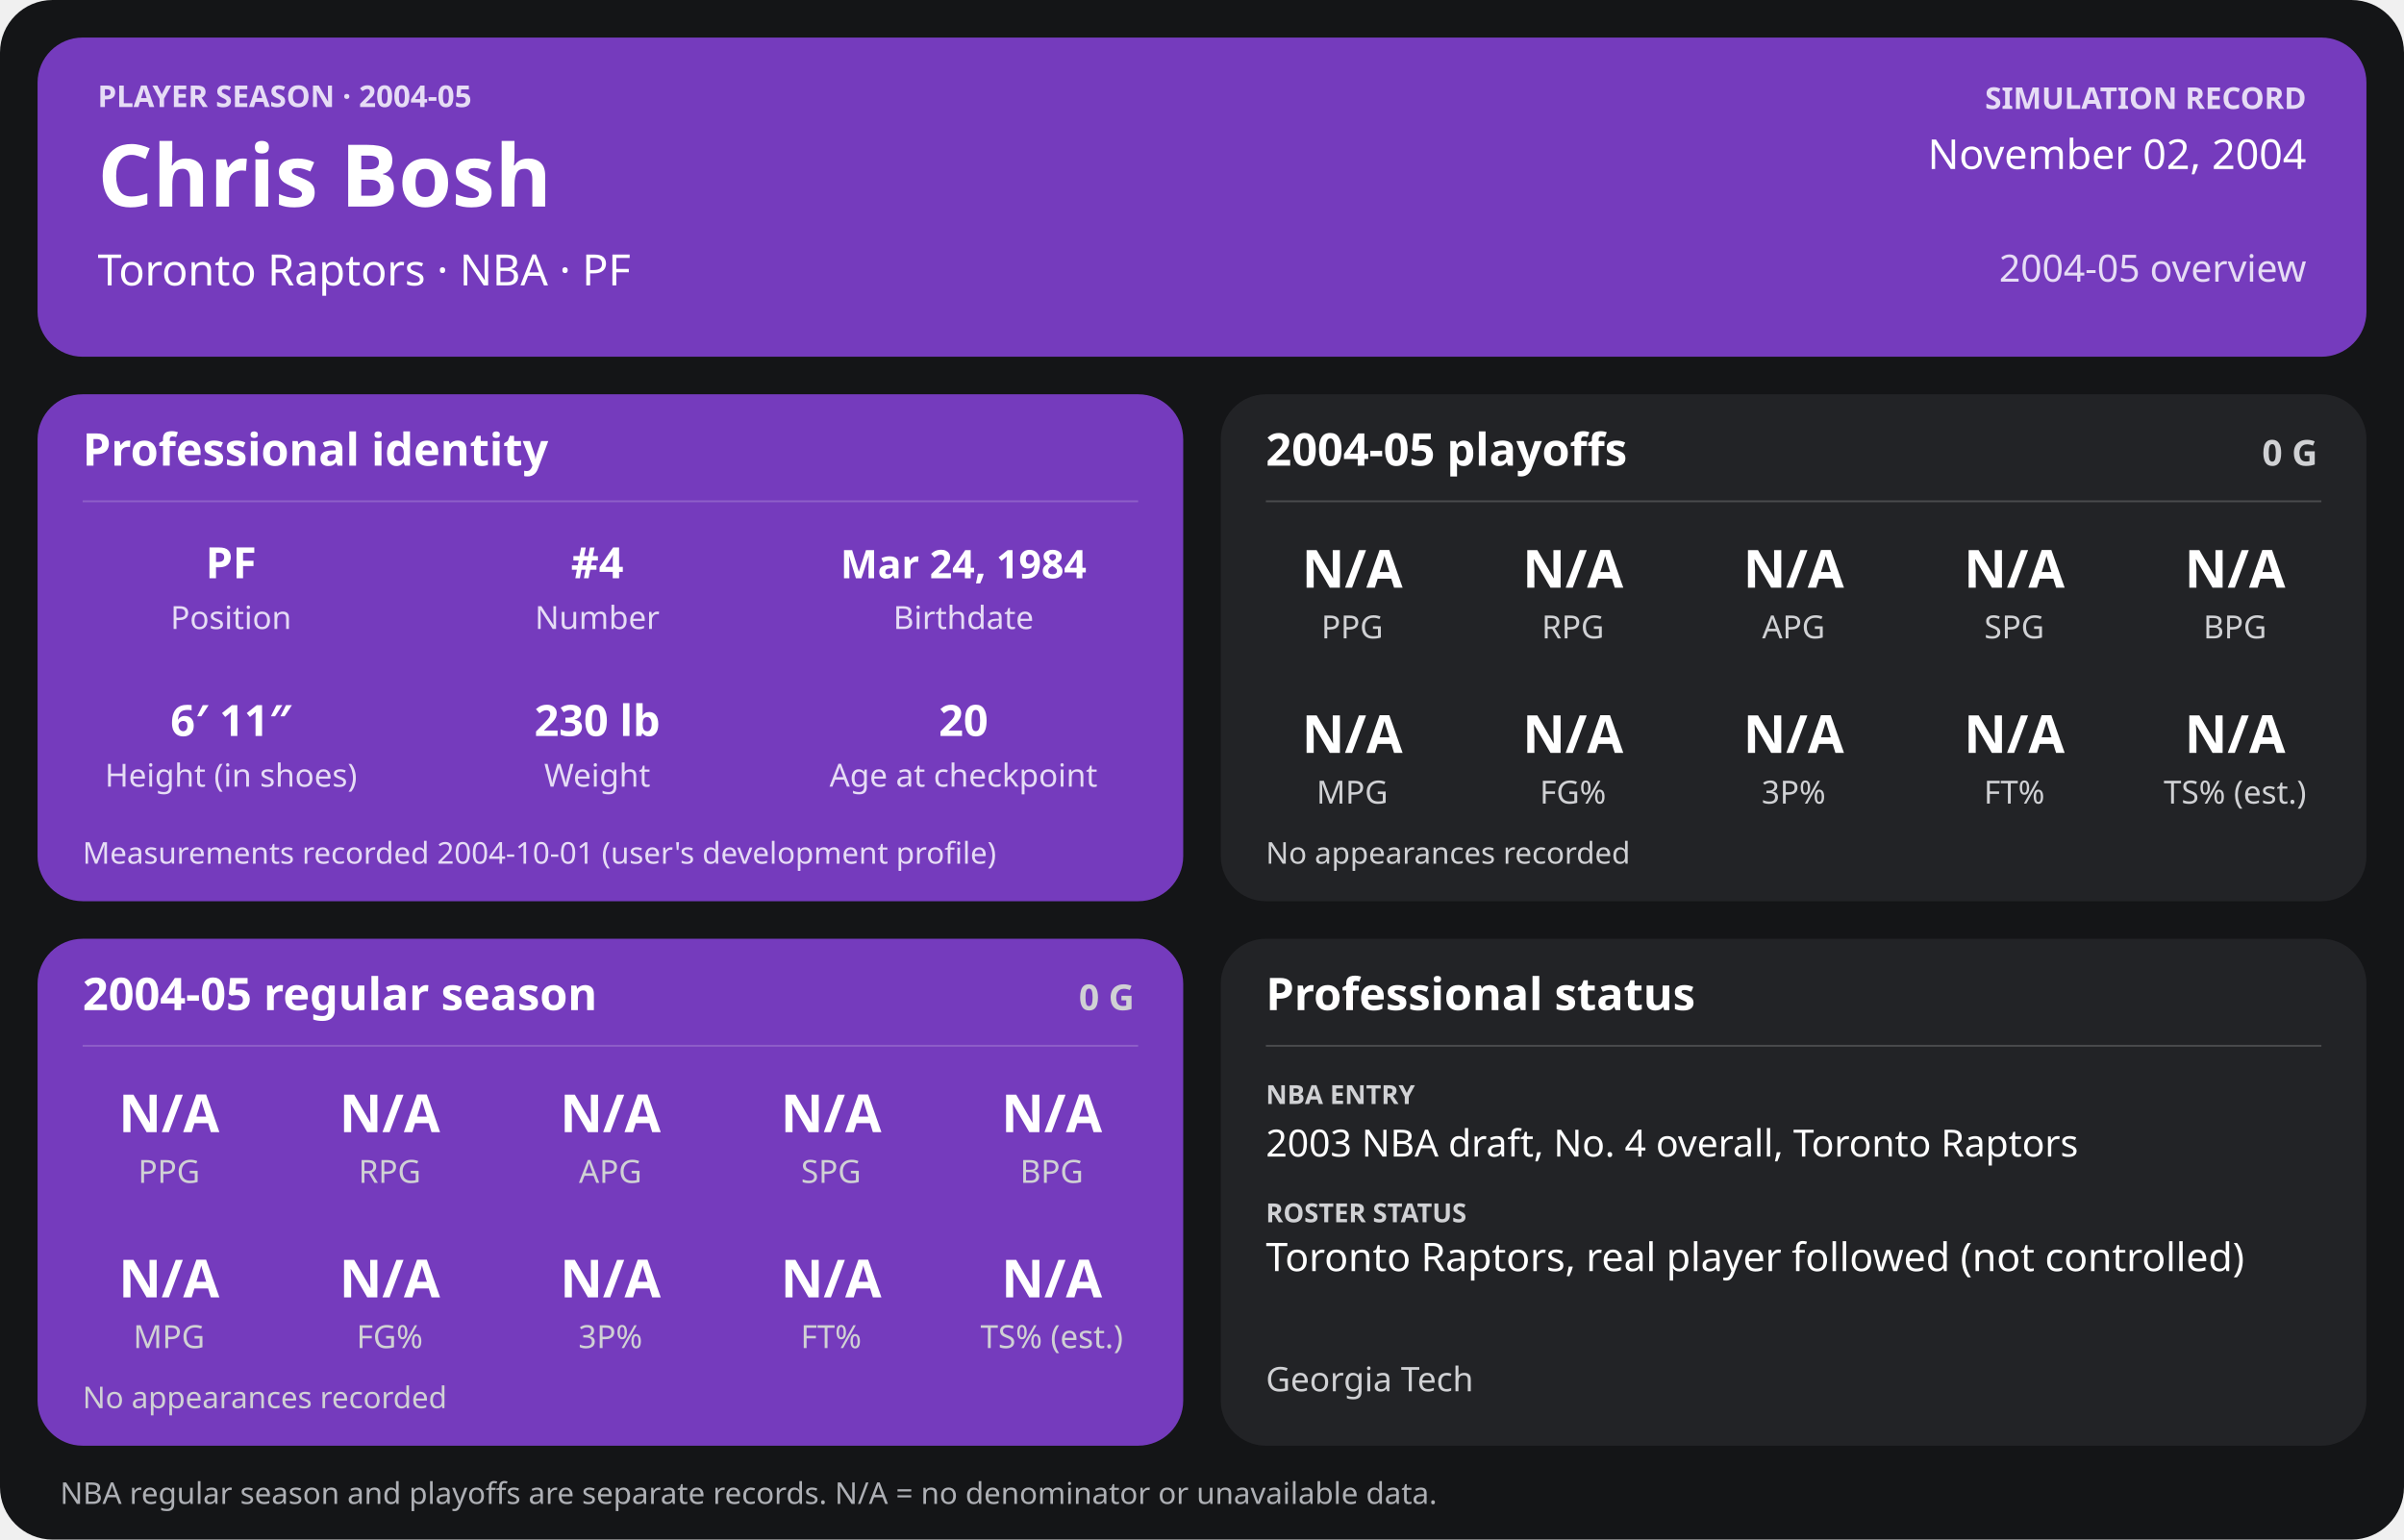
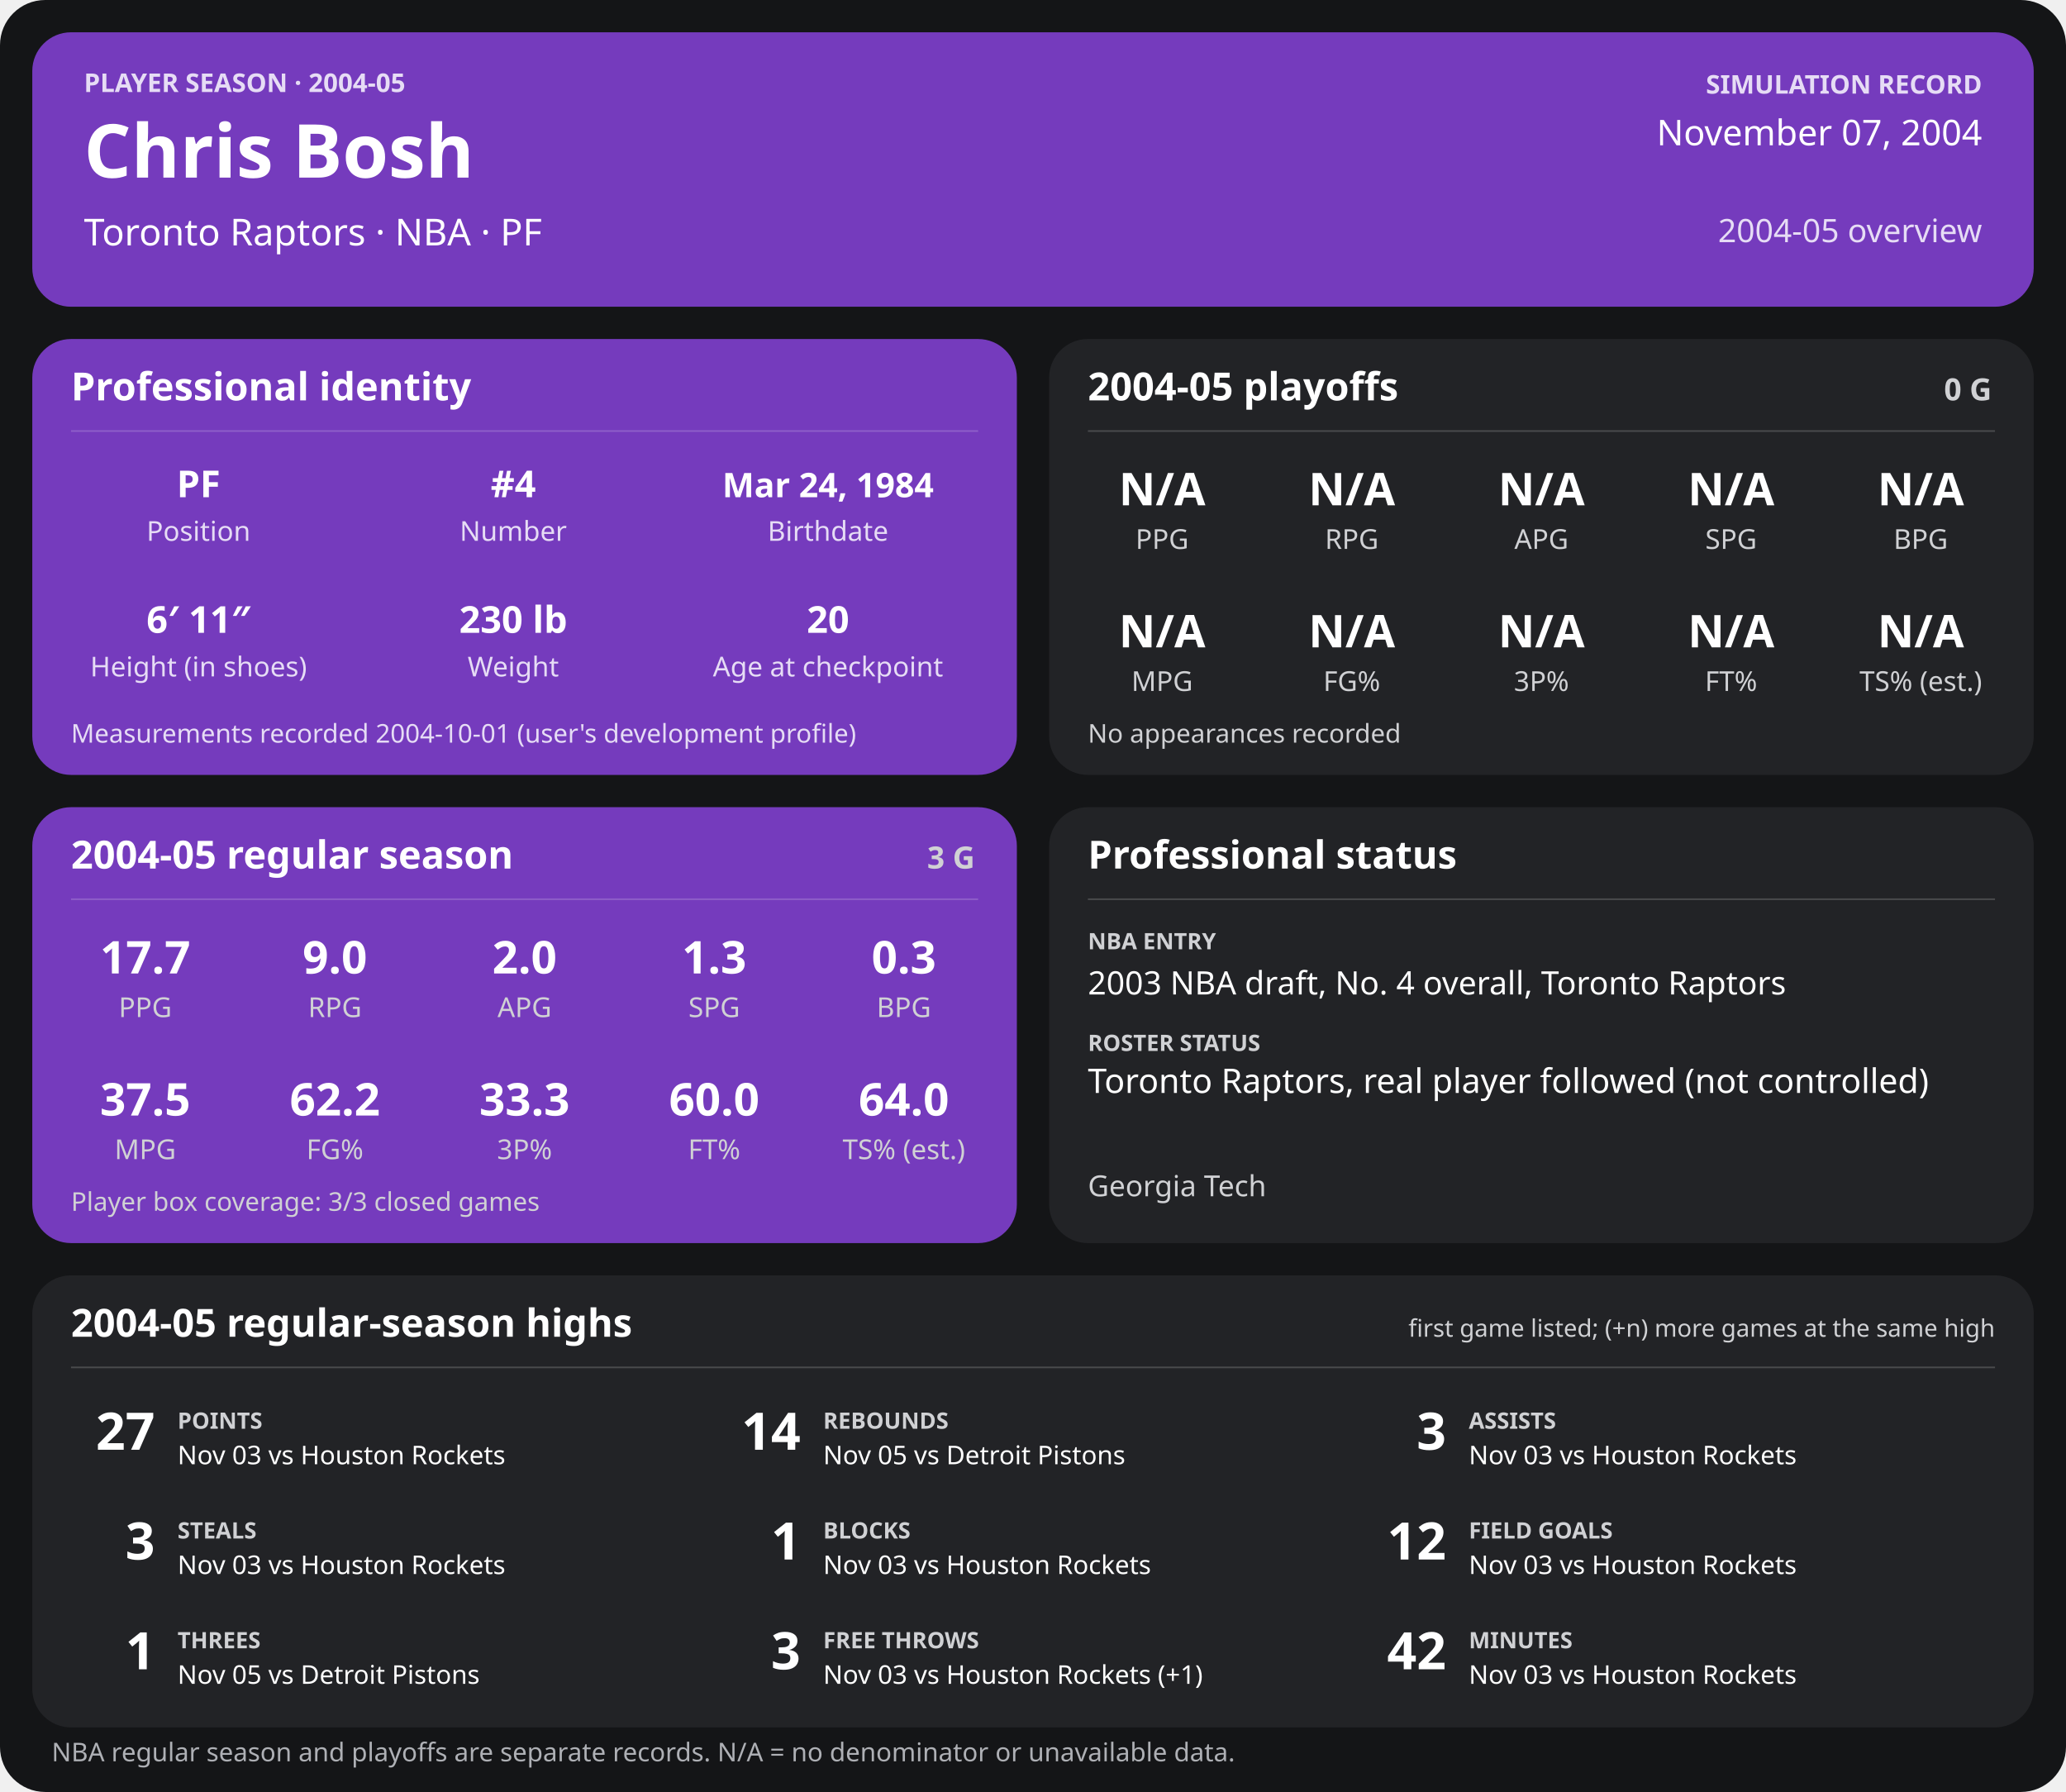
- <svg xmlns="http://www.w3.org/2000/svg" width="1280" height="820" viewBox="0 0 1280 820" role="img" aria-labelledby="title desc">
-   <rect width="1280" height="820" rx="28" fill="#141517" />
+ <svg xmlns="http://www.w3.org/2000/svg" width="1280" height="1110" viewBox="0 0 1280 1110" role="img" aria-labelledby="title desc">
+   <rect width="1280" height="1110" rx="28" fill="#141517" />
  <g>
    <rect x="20" y="20" width="1240" height="170" rx="24" fill="#753bbd" />
    <text x="52" y="57" font-family="sans-serif" fill="#e6dcf5" font-size="16" font-weight="700" text-anchor="start">PLAYER SEASON · 2004-05</text>
    <text x="52" y="110" font-family="sans-serif" fill="#ffffff" font-size="46" font-weight="700" text-anchor="start">Chris Bosh</text>
    <text x="52" y="152" font-family="sans-serif" fill="#ffffff" font-size="23" font-weight="400" text-anchor="start">Toronto Raptors  ·  NBA  ·  PF</text>
    <text x="1228" y="58" font-family="sans-serif" fill="#e6dcf5" font-size="16" font-weight="700" text-anchor="end">SIMULATION RECORD</text>
-     <text x="1228" y="90" font-family="sans-serif" fill="#ffffff" font-size="22" font-weight="500" text-anchor="end">November 02, 2004</text>
+     <text x="1228" y="90" font-family="sans-serif" fill="#ffffff" font-size="22" font-weight="500" text-anchor="end">November 07, 2004</text>
    <text x="1228" y="150" font-family="sans-serif" fill="#e6dcf5" font-size="20" font-weight="500" text-anchor="end">2004-05 overview</text>
    <rect x="20" y="210" width="610" height="270" rx="24" fill="#753bbd" />
    <text x="44" y="248" font-family="sans-serif" fill="#ffffff" font-size="24" font-weight="700" text-anchor="start">Professional identity</text>
    <line x1="44" y1="267" x2="606" y2="267" stroke="#ffffff" stroke-opacity="0.18" />
    <text x="123" y="308" font-family="sans-serif" fill="#ffffff" font-size="23" font-weight="600" text-anchor="middle">PF</text>
    <text x="123" y="335" font-family="sans-serif" fill="#e6dcf5" font-size="17" font-weight="400" text-anchor="middle">Position</text>
    <text x="318" y="308" font-family="sans-serif" fill="#ffffff" font-size="23" font-weight="600" text-anchor="middle">#4</text>
    <text x="318" y="335" font-family="sans-serif" fill="#e6dcf5" font-size="17" font-weight="400" text-anchor="middle">Number</text>
    <text x="513" y="308" font-family="sans-serif" fill="#ffffff" font-size="21" font-weight="600" text-anchor="middle">Mar 24, 1984</text>
    <text x="513" y="335" font-family="sans-serif" fill="#e6dcf5" font-size="17" font-weight="400" text-anchor="middle">Birthdate</text>
    <text x="123" y="392" font-family="sans-serif" fill="#ffffff" font-size="23" font-weight="600" text-anchor="middle">6′ 11″</text>
    <text x="123" y="419" font-family="sans-serif" fill="#e6dcf5" font-size="17" font-weight="400" text-anchor="middle">Height (in shoes)</text>
    <text x="318" y="392" font-family="sans-serif" fill="#ffffff" font-size="23" font-weight="600" text-anchor="middle">230 lb</text>
    <text x="318" y="419" font-family="sans-serif" fill="#e6dcf5" font-size="17" font-weight="400" text-anchor="middle">Weight</text>
    <text x="513" y="392" font-family="sans-serif" fill="#ffffff" font-size="23" font-weight="600" text-anchor="middle">20</text>
    <text x="513" y="419" font-family="sans-serif" fill="#e6dcf5" font-size="17" font-weight="400" text-anchor="middle">Age at checkpoint</text>
    <text x="44" y="460" font-family="sans-serif" fill="#e6dcf5" font-size="16" font-weight="400" text-anchor="start">Measurements recorded 2004-10-01 (user's development profile)</text>
    <rect x="650" y="210" width="610" height="270" rx="24" fill="#222326" />
    <text x="674" y="248" font-family="sans-serif" fill="#ffffff" font-size="24" font-weight="700" text-anchor="start">2004-05 playoffs</text>
    <text x="1234" y="248" font-family="sans-serif" fill="#d0d1d4" font-size="19" font-weight="700" text-anchor="end">0 G</text>
    <line x1="674" y1="267" x2="1236" y2="267" stroke="#ffffff" stroke-opacity="0.18" />
    <text x="720.0" y="313" font-family="sans-serif" fill="#ffffff" font-size="28" font-weight="600" text-anchor="middle">N/A</text>
    <text x="720.0" y="340" font-family="sans-serif" fill="#d0d1d4" font-size="17" font-weight="400" text-anchor="middle">PPG</text>
    <text x="837.5" y="313" font-family="sans-serif" fill="#ffffff" font-size="28" font-weight="600" text-anchor="middle">N/A</text>
    <text x="837.5" y="340" font-family="sans-serif" fill="#d0d1d4" font-size="17" font-weight="400" text-anchor="middle">RPG</text>
    <text x="955.0" y="313" font-family="sans-serif" fill="#ffffff" font-size="28" font-weight="600" text-anchor="middle">N/A</text>
    <text x="955.0" y="340" font-family="sans-serif" fill="#d0d1d4" font-size="17" font-weight="400" text-anchor="middle">APG</text>
    <text x="1072.5" y="313" font-family="sans-serif" fill="#ffffff" font-size="28" font-weight="600" text-anchor="middle">N/A</text>
    <text x="1072.5" y="340" font-family="sans-serif" fill="#d0d1d4" font-size="17" font-weight="400" text-anchor="middle">SPG</text>
    <text x="1190.0" y="313" font-family="sans-serif" fill="#ffffff" font-size="28" font-weight="600" text-anchor="middle">N/A</text>
    <text x="1190.0" y="340" font-family="sans-serif" fill="#d0d1d4" font-size="17" font-weight="400" text-anchor="middle">BPG</text>
    <text x="720.0" y="401" font-family="sans-serif" fill="#ffffff" font-size="28" font-weight="600" text-anchor="middle">N/A</text>
    <text x="720.0" y="428" font-family="sans-serif" fill="#d0d1d4" font-size="17" font-weight="400" text-anchor="middle">MPG</text>
    <text x="837.5" y="401" font-family="sans-serif" fill="#ffffff" font-size="28" font-weight="600" text-anchor="middle">N/A</text>
    <text x="837.5" y="428" font-family="sans-serif" fill="#d0d1d4" font-size="17" font-weight="400" text-anchor="middle">FG%</text>
    <text x="955.0" y="401" font-family="sans-serif" fill="#ffffff" font-size="28" font-weight="600" text-anchor="middle">N/A</text>
    <text x="955.0" y="428" font-family="sans-serif" fill="#d0d1d4" font-size="17" font-weight="400" text-anchor="middle">3P%</text>
    <text x="1072.5" y="401" font-family="sans-serif" fill="#ffffff" font-size="28" font-weight="600" text-anchor="middle">N/A</text>
    <text x="1072.5" y="428" font-family="sans-serif" fill="#d0d1d4" font-size="17" font-weight="400" text-anchor="middle">FT%</text>
    <text x="1190.0" y="401" font-family="sans-serif" fill="#ffffff" font-size="28" font-weight="600" text-anchor="middle">N/A</text>
    <text x="1190.0" y="428" font-family="sans-serif" fill="#d0d1d4" font-size="17" font-weight="400" text-anchor="middle">TS% (est.)</text>
    <text x="674" y="460" font-family="sans-serif" fill="#d0d1d4" font-size="16" font-weight="400" text-anchor="start">No appearances recorded</text>
    <rect x="20" y="500" width="610" height="270" rx="24" fill="#753bbd" />
    <text x="44" y="538" font-family="sans-serif" fill="#ffffff" font-size="24" font-weight="700" text-anchor="start">2004-05 regular season</text>
-     <text x="604" y="538" font-family="sans-serif" fill="#d0d1d4" font-size="19" font-weight="700" text-anchor="end">0 G</text>
+     <text x="604" y="538" font-family="sans-serif" fill="#d0d1d4" font-size="19" font-weight="700" text-anchor="end">3 G</text>
    <line x1="44" y1="557" x2="606" y2="557" stroke="#ffffff" stroke-opacity="0.18" />
-     <text x="90.0" y="603" font-family="sans-serif" fill="#ffffff" font-size="28" font-weight="600" text-anchor="middle">N/A</text>
+     <text x="90.0" y="603" font-family="sans-serif" fill="#ffffff" font-size="28" font-weight="600" text-anchor="middle">17.7</text>
    <text x="90.0" y="630" font-family="sans-serif" fill="#d0d1d4" font-size="17" font-weight="400" text-anchor="middle">PPG</text>
-     <text x="207.5" y="603" font-family="sans-serif" fill="#ffffff" font-size="28" font-weight="600" text-anchor="middle">N/A</text>
+     <text x="207.5" y="603" font-family="sans-serif" fill="#ffffff" font-size="28" font-weight="600" text-anchor="middle">9.0</text>
    <text x="207.5" y="630" font-family="sans-serif" fill="#d0d1d4" font-size="17" font-weight="400" text-anchor="middle">RPG</text>
-     <text x="325.0" y="603" font-family="sans-serif" fill="#ffffff" font-size="28" font-weight="600" text-anchor="middle">N/A</text>
+     <text x="325.0" y="603" font-family="sans-serif" fill="#ffffff" font-size="28" font-weight="600" text-anchor="middle">2.0</text>
    <text x="325.0" y="630" font-family="sans-serif" fill="#d0d1d4" font-size="17" font-weight="400" text-anchor="middle">APG</text>
-     <text x="442.5" y="603" font-family="sans-serif" fill="#ffffff" font-size="28" font-weight="600" text-anchor="middle">N/A</text>
+     <text x="442.5" y="603" font-family="sans-serif" fill="#ffffff" font-size="28" font-weight="600" text-anchor="middle">1.3</text>
    <text x="442.5" y="630" font-family="sans-serif" fill="#d0d1d4" font-size="17" font-weight="400" text-anchor="middle">SPG</text>
-     <text x="560.0" y="603" font-family="sans-serif" fill="#ffffff" font-size="28" font-weight="600" text-anchor="middle">N/A</text>
+     <text x="560.0" y="603" font-family="sans-serif" fill="#ffffff" font-size="28" font-weight="600" text-anchor="middle">0.3</text>
    <text x="560.0" y="630" font-family="sans-serif" fill="#d0d1d4" font-size="17" font-weight="400" text-anchor="middle">BPG</text>
-     <text x="90.0" y="691" font-family="sans-serif" fill="#ffffff" font-size="28" font-weight="600" text-anchor="middle">N/A</text>
+     <text x="90.0" y="691" font-family="sans-serif" fill="#ffffff" font-size="28" font-weight="600" text-anchor="middle">37.5</text>
    <text x="90.0" y="718" font-family="sans-serif" fill="#d0d1d4" font-size="17" font-weight="400" text-anchor="middle">MPG</text>
-     <text x="207.5" y="691" font-family="sans-serif" fill="#ffffff" font-size="28" font-weight="600" text-anchor="middle">N/A</text>
+     <text x="207.5" y="691" font-family="sans-serif" fill="#ffffff" font-size="28" font-weight="600" text-anchor="middle">62.2</text>
    <text x="207.5" y="718" font-family="sans-serif" fill="#d0d1d4" font-size="17" font-weight="400" text-anchor="middle">FG%</text>
-     <text x="325.0" y="691" font-family="sans-serif" fill="#ffffff" font-size="28" font-weight="600" text-anchor="middle">N/A</text>
+     <text x="325.0" y="691" font-family="sans-serif" fill="#ffffff" font-size="28" font-weight="600" text-anchor="middle">33.3</text>
    <text x="325.0" y="718" font-family="sans-serif" fill="#d0d1d4" font-size="17" font-weight="400" text-anchor="middle">3P%</text>
-     <text x="442.5" y="691" font-family="sans-serif" fill="#ffffff" font-size="28" font-weight="600" text-anchor="middle">N/A</text>
+     <text x="442.5" y="691" font-family="sans-serif" fill="#ffffff" font-size="28" font-weight="600" text-anchor="middle">60.0</text>
    <text x="442.5" y="718" font-family="sans-serif" fill="#d0d1d4" font-size="17" font-weight="400" text-anchor="middle">FT%</text>
-     <text x="560.0" y="691" font-family="sans-serif" fill="#ffffff" font-size="28" font-weight="600" text-anchor="middle">N/A</text>
+     <text x="560.0" y="691" font-family="sans-serif" fill="#ffffff" font-size="28" font-weight="600" text-anchor="middle">64.0</text>
    <text x="560.0" y="718" font-family="sans-serif" fill="#d0d1d4" font-size="17" font-weight="400" text-anchor="middle">TS% (est.)</text>
-     <text x="44" y="750" font-family="sans-serif" fill="#d0d1d4" font-size="16" font-weight="400" text-anchor="start">No appearances recorded</text>
+     <text x="44" y="750" font-family="sans-serif" fill="#d0d1d4" font-size="16" font-weight="400" text-anchor="start">Player box coverage: 3/3 closed games</text>
    <rect x="650" y="500" width="610" height="270" rx="24" fill="#222326" />
    <text x="674" y="538" font-family="sans-serif" fill="#ffffff" font-size="24" font-weight="700" text-anchor="start">Professional status</text>
    <line x1="674" y1="557" x2="1236" y2="557" stroke="#ffffff" stroke-opacity="0.18" />
    <text x="674" y="588" font-family="sans-serif" fill="#d0d1d4" font-size="14" font-weight="700" text-anchor="start">NBA ENTRY</text>
    <text x="674" y="616" font-family="sans-serif" fill="#ffffff" font-size="20" font-weight="500" text-anchor="start">2003 NBA draft, No. 4 overall, Toronto Raptors</text>
    <text x="674" y="651" font-family="sans-serif" fill="#d0d1d4" font-size="14" font-weight="700" text-anchor="start">ROSTER STATUS</text>
    <text x="674" y="677" font-family="sans-serif" fill="#ffffff" font-size="21" font-weight="500" text-anchor="start">Toronto Raptors, real player followed (not controlled)</text>
    <text x="674" y="741" font-family="sans-serif" fill="#d0d1d4" font-size="18" font-weight="400" text-anchor="start">Georgia Tech</text>
-     <text x="32" y="801" font-family="sans-serif" fill="#aeb0b5" font-size="16" font-weight="400" text-anchor="start">NBA regular season and playoffs are separate records. N/A = no denominator or unavailable data.</text>
+     <rect x="20" y="790" width="1240" height="280" rx="24" fill="#222326" />
+     <text x="44" y="828" font-family="sans-serif" fill="#ffffff" font-size="24" font-weight="700" text-anchor="start">2004-05 regular-season highs</text>
+     <text x="1236" y="828" font-family="sans-serif" fill="#d0d1d4" font-size="15" font-weight="400" text-anchor="end">first game listed; (+n) more games at the same high</text>
+     <line x1="44" y1="847" x2="1236" y2="847" stroke="#ffffff" stroke-opacity="0.18" />
+     <text x="96" y="898" font-family="sans-serif" fill="#ffffff" font-size="32" font-weight="700" text-anchor="end">27</text>
+     <text x="110" y="885" font-family="sans-serif" fill="#d0d1d4" font-size="14" font-weight="700" text-anchor="start">POINTS</text>
+     <text x="110" y="907" font-family="sans-serif" fill="#ffffff" font-size="16" font-weight="400" text-anchor="start">Nov 03 vs Houston Rockets</text>
+     <text x="496" y="898" font-family="sans-serif" fill="#ffffff" font-size="32" font-weight="700" text-anchor="end">14</text>
+     <text x="510" y="885" font-family="sans-serif" fill="#d0d1d4" font-size="14" font-weight="700" text-anchor="start">REBOUNDS</text>
+     <text x="510" y="907" font-family="sans-serif" fill="#ffffff" font-size="16" font-weight="400" text-anchor="start">Nov 05 vs Detroit Pistons</text>
+     <text x="896" y="898" font-family="sans-serif" fill="#ffffff" font-size="32" font-weight="700" text-anchor="end">3</text>
+     <text x="910" y="885" font-family="sans-serif" fill="#d0d1d4" font-size="14" font-weight="700" text-anchor="start">ASSISTS</text>
+     <text x="910" y="907" font-family="sans-serif" fill="#ffffff" font-size="16" font-weight="400" text-anchor="start">Nov 03 vs Houston Rockets</text>
+     <text x="96" y="966" font-family="sans-serif" fill="#ffffff" font-size="32" font-weight="700" text-anchor="end">3</text>
+     <text x="110" y="953" font-family="sans-serif" fill="#d0d1d4" font-size="14" font-weight="700" text-anchor="start">STEALS</text>
+     <text x="110" y="975" font-family="sans-serif" fill="#ffffff" font-size="16" font-weight="400" text-anchor="start">Nov 03 vs Houston Rockets</text>
+     <text x="496" y="966" font-family="sans-serif" fill="#ffffff" font-size="32" font-weight="700" text-anchor="end">1</text>
+     <text x="510" y="953" font-family="sans-serif" fill="#d0d1d4" font-size="14" font-weight="700" text-anchor="start">BLOCKS</text>
+     <text x="510" y="975" font-family="sans-serif" fill="#ffffff" font-size="16" font-weight="400" text-anchor="start">Nov 03 vs Houston Rockets</text>
+     <text x="896" y="966" font-family="sans-serif" fill="#ffffff" font-size="32" font-weight="700" text-anchor="end">12</text>
+     <text x="910" y="953" font-family="sans-serif" fill="#d0d1d4" font-size="14" font-weight="700" text-anchor="start">FIELD GOALS</text>
+     <text x="910" y="975" font-family="sans-serif" fill="#ffffff" font-size="16" font-weight="400" text-anchor="start">Nov 03 vs Houston Rockets</text>
+     <text x="96" y="1034" font-family="sans-serif" fill="#ffffff" font-size="32" font-weight="700" text-anchor="end">1</text>
+     <text x="110" y="1021" font-family="sans-serif" fill="#d0d1d4" font-size="14" font-weight="700" text-anchor="start">THREES</text>
+     <text x="110" y="1043" font-family="sans-serif" fill="#ffffff" font-size="16" font-weight="400" text-anchor="start">Nov 05 vs Detroit Pistons</text>
+     <text x="496" y="1034" font-family="sans-serif" fill="#ffffff" font-size="32" font-weight="700" text-anchor="end">3</text>
+     <text x="510" y="1021" font-family="sans-serif" fill="#d0d1d4" font-size="14" font-weight="700" text-anchor="start">FREE THROWS</text>
+     <text x="510" y="1043" font-family="sans-serif" fill="#ffffff" font-size="16" font-weight="400" text-anchor="start">Nov 03 vs Houston Rockets (+1)</text>
+     <text x="896" y="1034" font-family="sans-serif" fill="#ffffff" font-size="32" font-weight="700" text-anchor="end">42</text>
+     <text x="910" y="1021" font-family="sans-serif" fill="#d0d1d4" font-size="14" font-weight="700" text-anchor="start">MINUTES</text>
+     <text x="910" y="1043" font-family="sans-serif" fill="#ffffff" font-size="16" font-weight="400" text-anchor="start">Nov 03 vs Houston Rockets</text>
+     <text x="32" y="1091" font-family="sans-serif" fill="#aeb0b5" font-size="16" font-weight="400" text-anchor="start">NBA regular season and playoffs are separate records. N/A = no denominator or unavailable data.</text>
  </g>
</svg>
